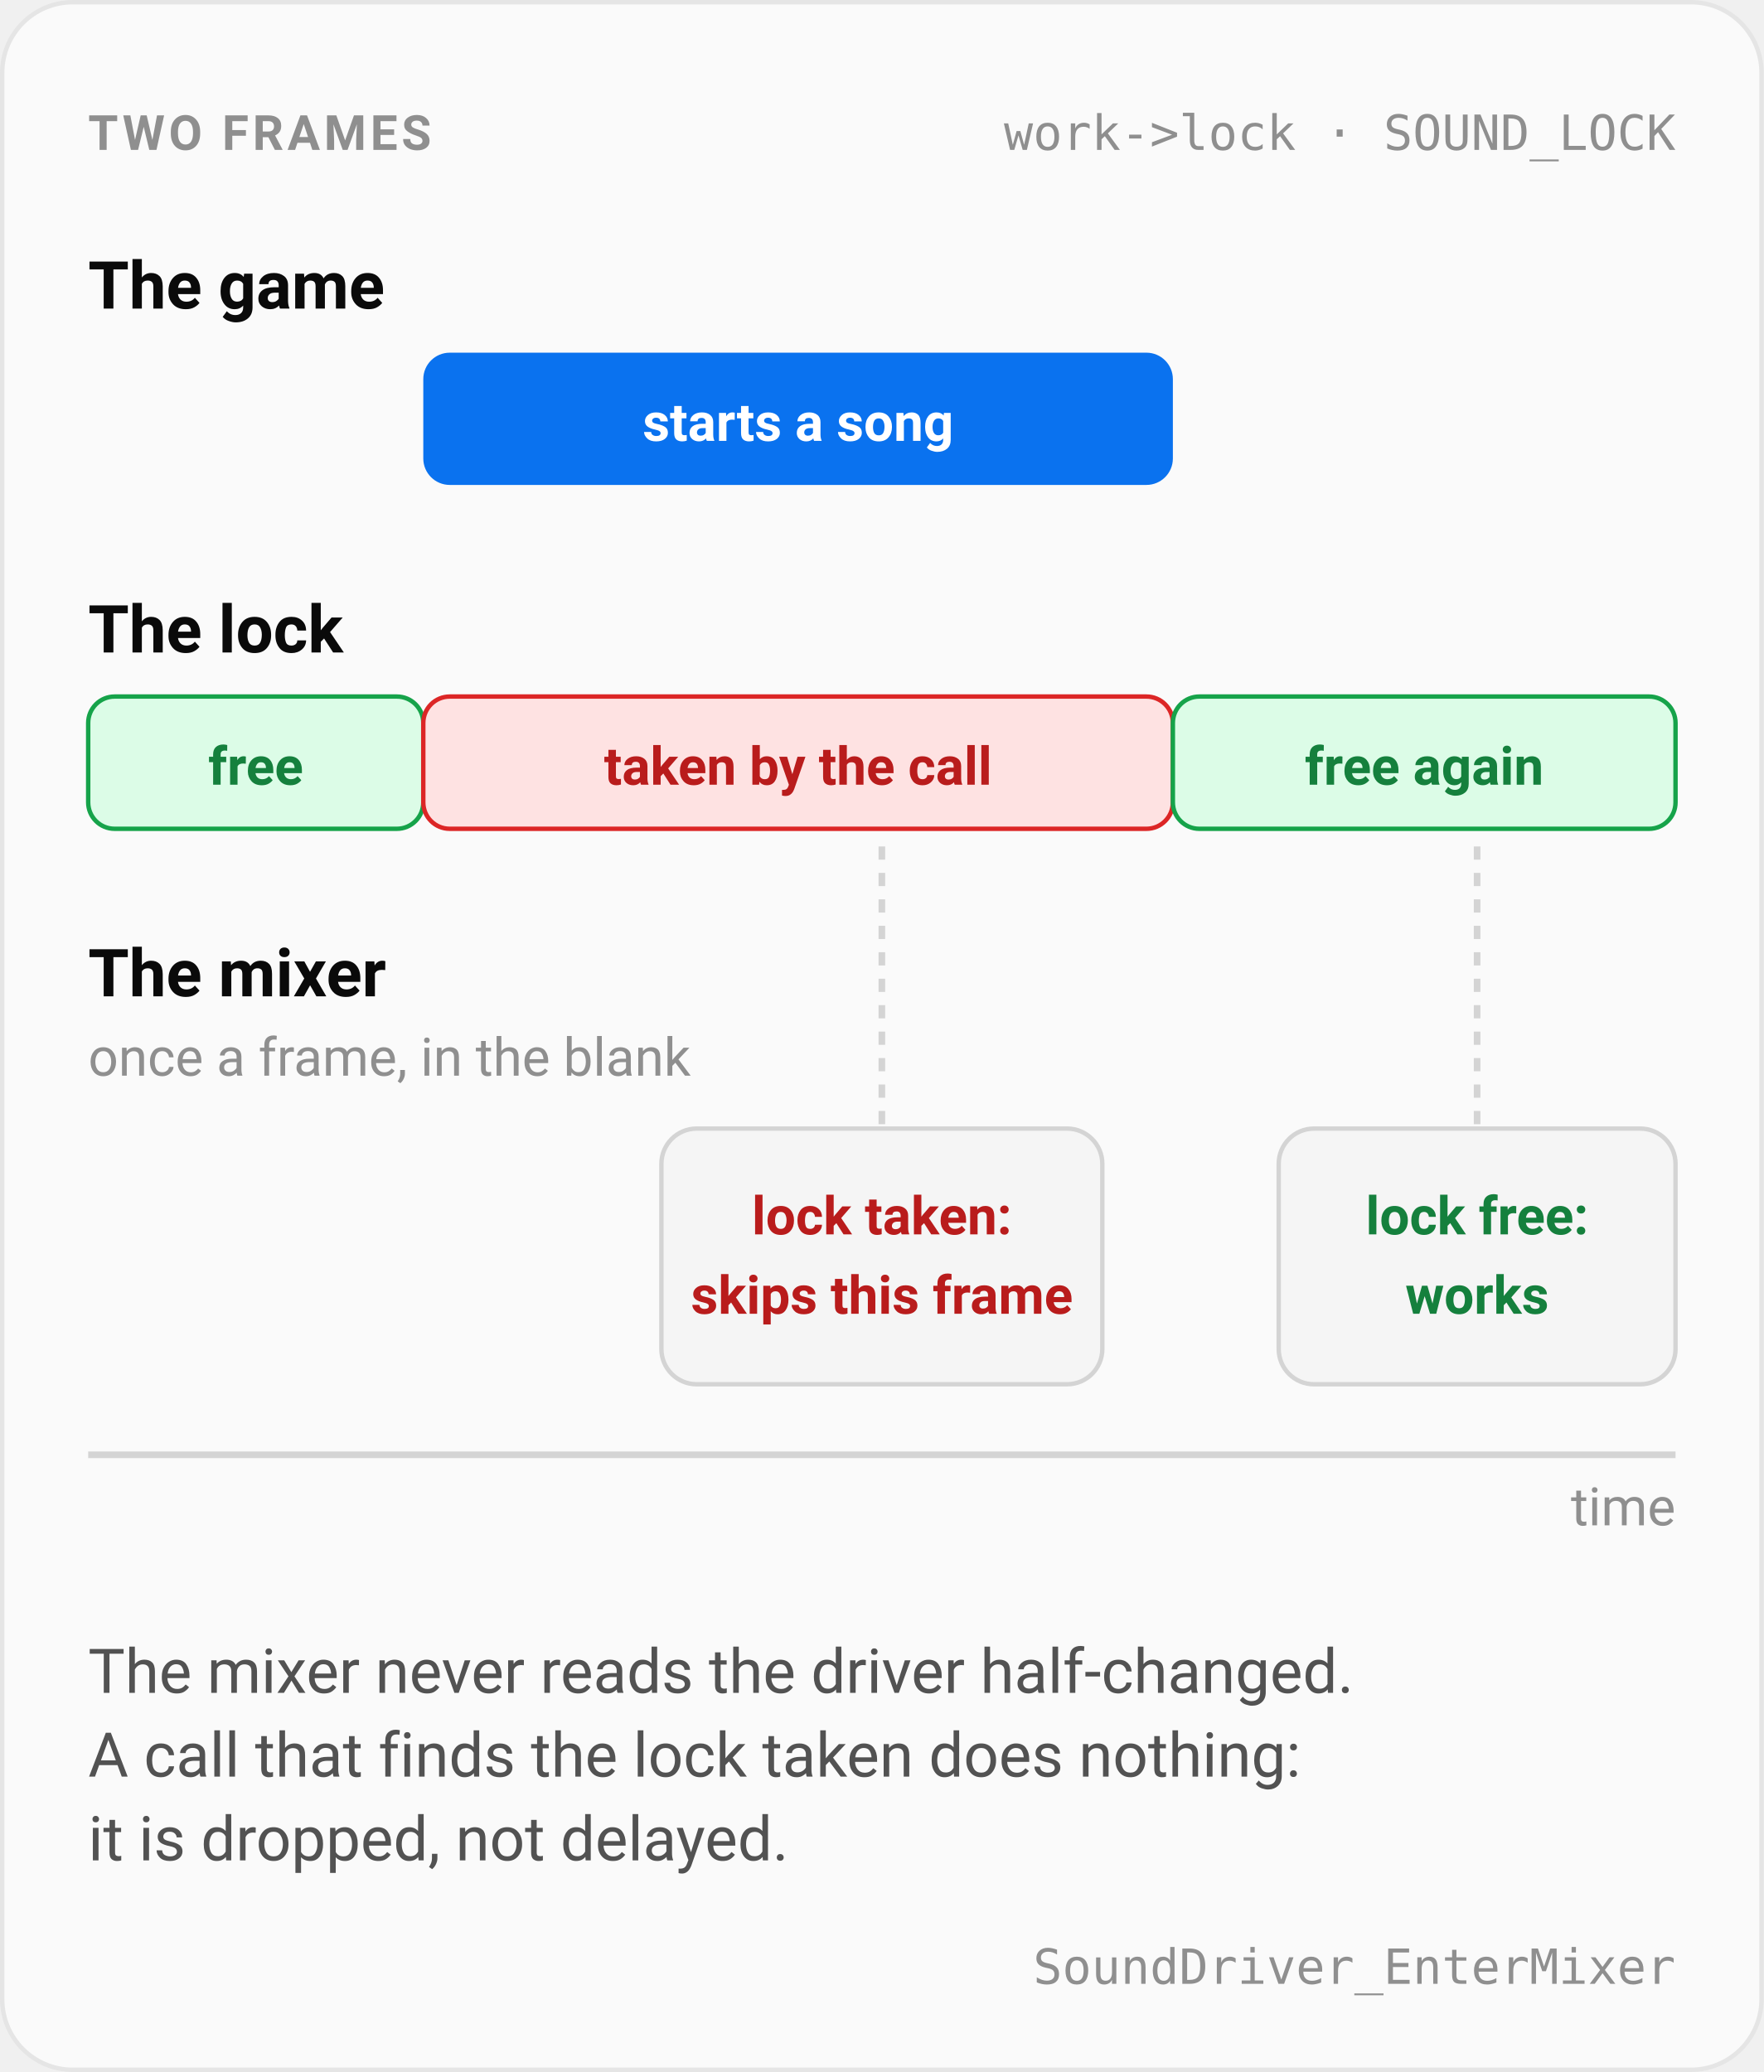
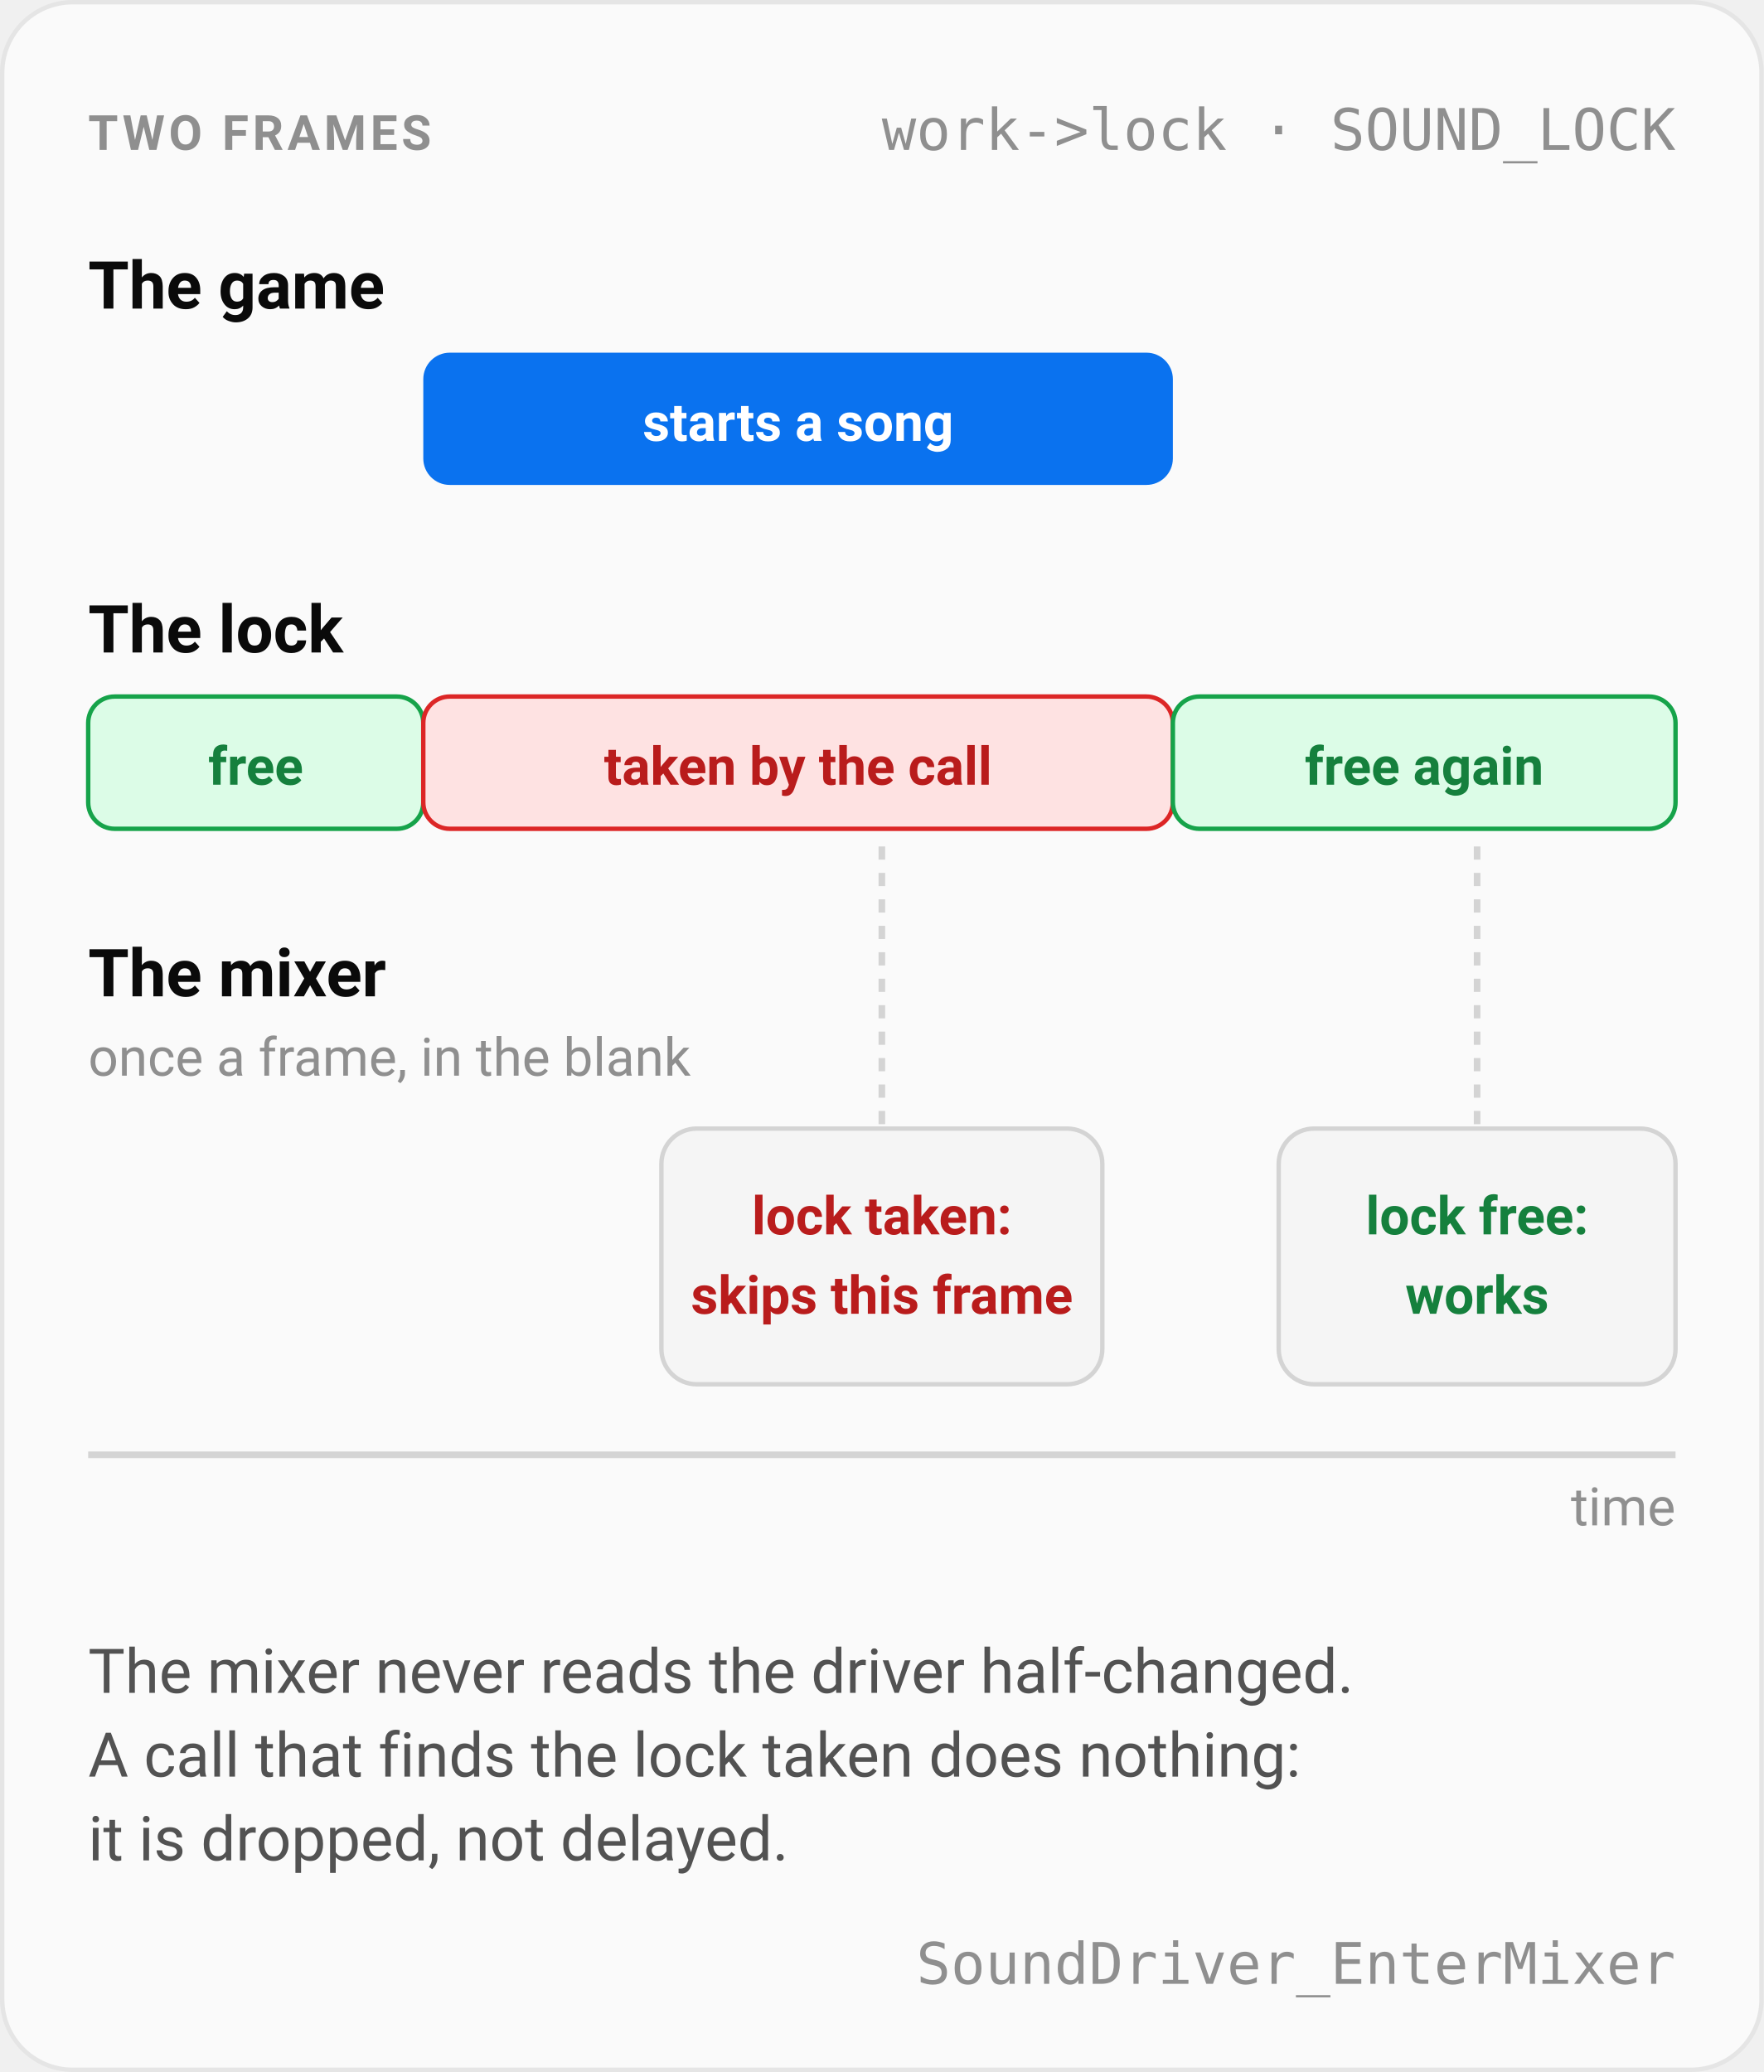
<svg xmlns="http://www.w3.org/2000/svg" width="480" viewBox="0 0 400 470" role="img" aria-labelledby="title desc">
  <style>
    .panel { fill: #fafafa; stroke: #e5e5e5; }
    .axis { stroke: #d4d4d4; stroke-width: 1.5; }
    .call { fill: #0a72ef; }
    .free { fill: #dcfce7; stroke: #16a34a; }
    .held { fill: #fee2e2; stroke: #dc2626; }
    .vb { fill: #f5f5f5; stroke: #d4d4d4; }
    .h { fill: #0a0a0a; font: 600 15px ui-sans-serif, system-ui, -apple-system, "Segoe UI", Roboto, sans-serif; }
    .p { fill: #525252; font: 400 14px ui-sans-serif, system-ui, -apple-system, "Segoe UI", Roboto, sans-serif; }
    .l { fill: #525252; font: 400 13px ui-sans-serif, system-ui, -apple-system, "Segoe UI", Roboto, sans-serif; }
    .in { fill: #ffffff; font: 600 12px ui-sans-serif, system-ui, -apple-system, "Segoe UI", Roboto, sans-serif; }
    .ok { fill: #15803d; font: 600 12px ui-sans-serif, system-ui, -apple-system, "Segoe UI", Roboto, sans-serif; }
    .no { fill: #b91c1c; font: 600 12px ui-sans-serif, system-ui, -apple-system, "Segoe UI", Roboto, sans-serif; }
    .small { fill: #8f8f8f; font: 400 12px ui-sans-serif, system-ui, -apple-system, "Segoe UI", Roboto, sans-serif; }
-     .code { fill: #8f8f8f; font: 400 11px ui-monospace, SFMono-Regular, Menlo, Consolas, monospace; }
+     .code { fill: #8f8f8f; font: 400 13px ui-monospace, SFMono-Regular, Menlo, Consolas, monospace; }
    .eyebrow { fill: #8f8f8f; font: 600 11px ui-sans-serif, system-ui, -apple-system, "Segoe UI", Roboto, sans-serif; letter-spacing: 0.08em; }
    @media (prefers-color-scheme: dark) {
      .panel { fill: #0a0a0a; stroke: #262626; }
      .axis { stroke: #333333; }
      .call { fill: #3b8eff; }
      .free { fill: #0f2a18; stroke: #22c55e; }
      .held { fill: #2a1010; stroke: #f05252; }
      .vb { fill: #1a1a1a; stroke: #333333; }
      .h { fill: #ededed; }
      .p, .l { fill: #a1a1a1; }
      .in { fill: #0a0a0a; }
      .ok { fill: #4ade80; }
      .no { fill: #f87171; }
      .small, .code, .eyebrow { fill: #7c7c7c; }
    }
  </style>
  <rect class="panel" x="0.5" y="0.5" width="399" height="469" rx="16" />
  <text class="eyebrow" x="20" y="34">TWO FRAMES</text>
  <text class="code" x="380" y="34" text-anchor="end">work-&gt;lock · SOUND_LOCK</text>
  <text class="h" x="20" y="70">The game</text>
  <rect class="call" x="96" y="80" width="170" height="30" rx="6" />
  <text class="in" x="181" y="100" text-anchor="middle">starts a song</text>
  <text class="h" x="20" y="148">The lock</text>
  <rect class="free" x="20" y="158" width="76" height="30" rx="6" />
  <text class="ok" x="58" y="178" text-anchor="middle">free</text>
  <rect class="held" x="96" y="158" width="170" height="30" rx="6" />
  <text class="no" x="181" y="178" text-anchor="middle">taken by the call</text>
  <rect class="free" x="266" y="158" width="114" height="30" rx="6" />
  <text class="ok" x="323" y="178" text-anchor="middle">free again</text>
  <text class="h" x="20" y="226">The mixer</text>
  <text class="small" x="20" y="244">once a frame, in the blank</text>
  <rect class="vb" x="150" y="256" width="100" height="58" rx="8" />
  <text class="no" x="200" y="280" text-anchor="middle">lock taken:</text>
  <text class="no" x="200" y="298" text-anchor="middle">skips this frame</text>
  <rect class="vb" x="290" y="256" width="90" height="58" rx="8" />
  <text class="ok" x="335" y="280" text-anchor="middle">lock free:</text>
  <text class="ok" x="335" y="298" text-anchor="middle">works</text>
  <path class="axis" d="M 200 192 V 256 M 335 192 V 256" stroke-dasharray="3 3" />
  <path class="axis" d="M 20 330 H 380" />
  <text class="small" x="380" y="346" text-anchor="end">time</text>
  <text class="p" x="20" y="384">The mixer never reads the driver half-changed.</text>
  <text class="p" x="20" y="403">A call that finds the lock taken does nothing:</text>
  <text class="p" x="20" y="422">it is dropped, not delayed.</text>
  <text class="code" x="380" y="450" text-anchor="end">SoundDriver_EnterMixer</text>
</svg>
